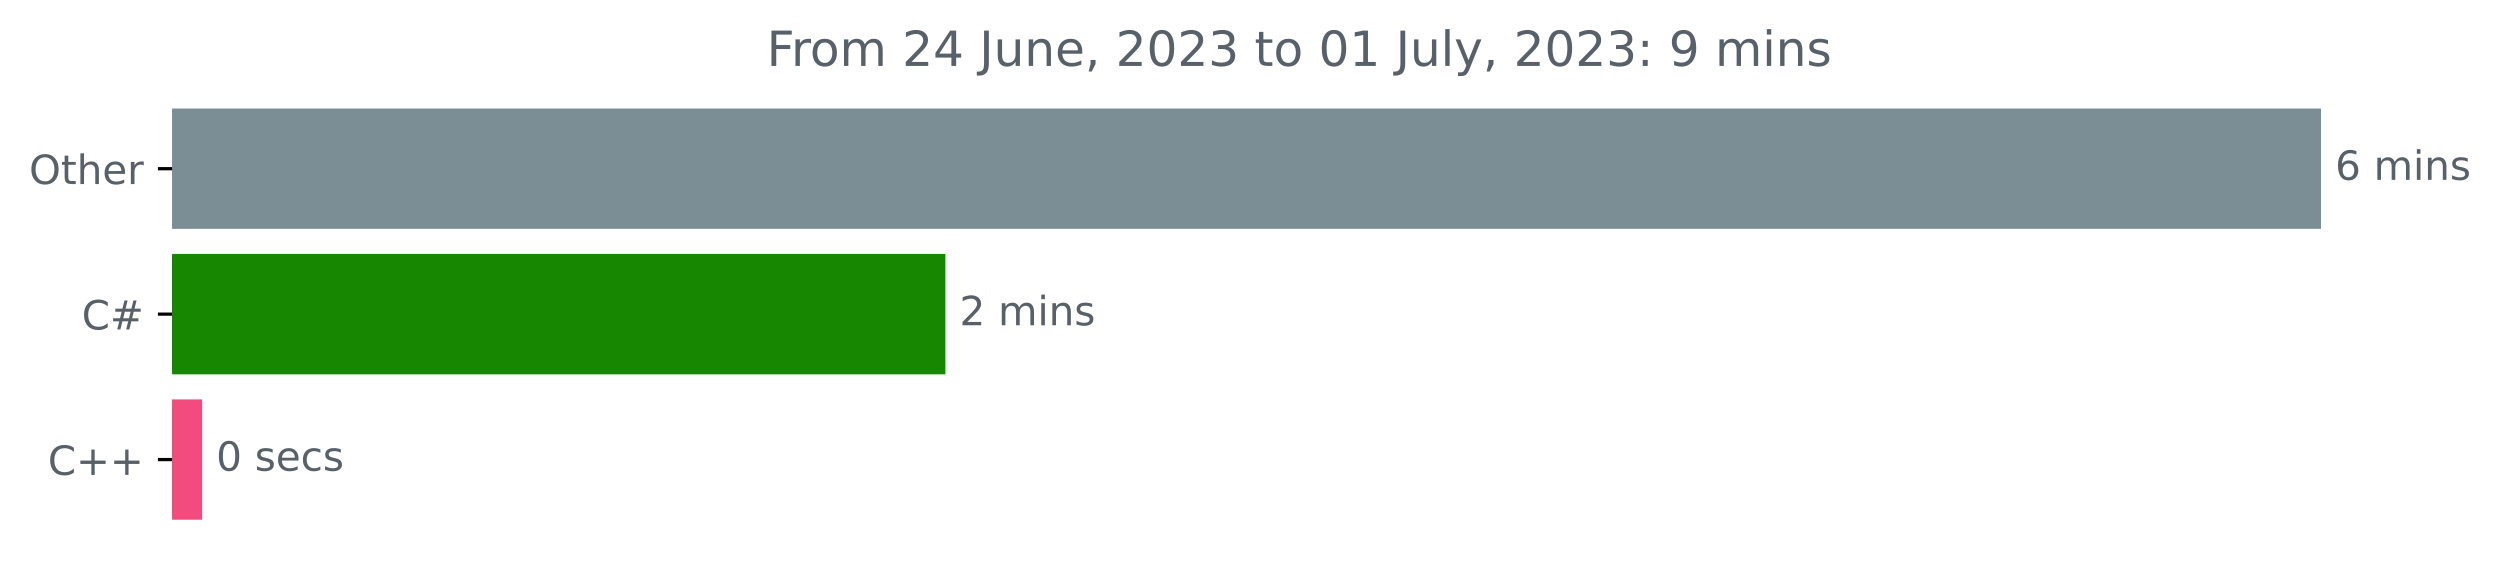
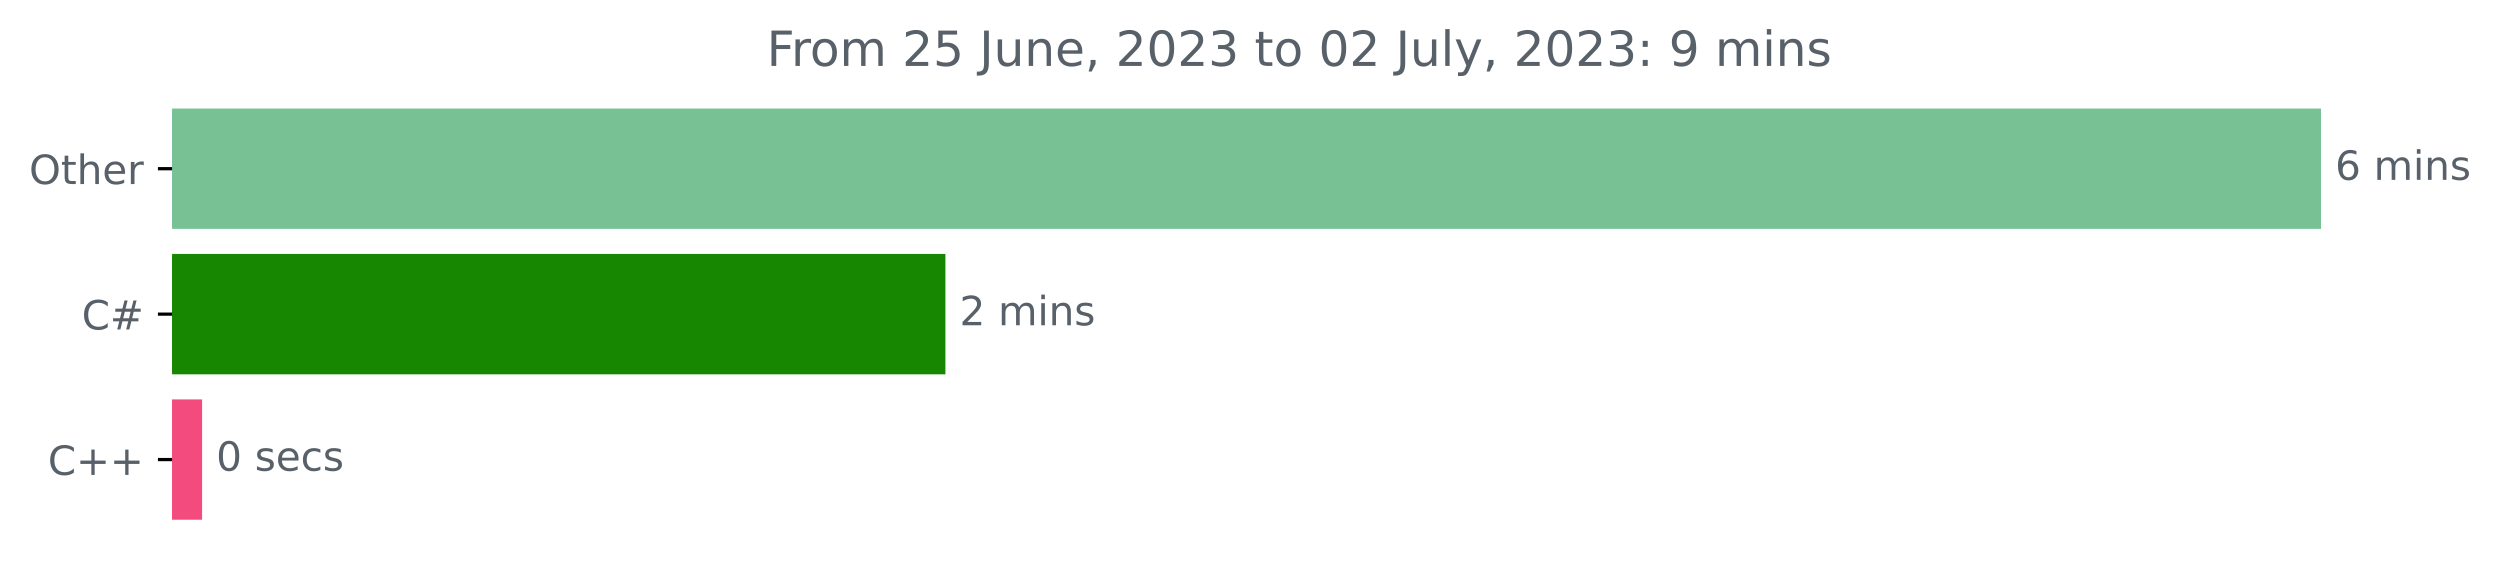
<svg xmlns="http://www.w3.org/2000/svg" xmlns:xlink="http://www.w3.org/1999/xlink" width="618.829pt" height="140.398pt" viewBox="0 0 618.829 140.398" version="1.1">
  <defs>
    <style type="text/css">*{stroke-linejoin: round; stroke-linecap: butt}</style>
  </defs>
  <g id="figure_1">
    <g id="patch_1">
      <path d="M 0 140.398  L 618.829 140.398  L 618.829 0  L 0 0  L 0 140.398  z " style="fill: none" />
    </g>
    <g id="axes_1">
      <g id="patch_2">
-         <path d="M 42.594 27.358  L 574.022 27.358  L 574.022 56.158  L 42.594 56.158  z " clip-path="url(#p28544818e6)" style="fill: #7b8e96; stroke: #7b8e96; stroke-linejoin: miter" />
+         <path d="M 42.594 27.358  L 574.022 27.358  L 574.022 56.158  L 42.594 56.158  z " clip-path="url(#pc45192166d)" style="fill: #77c194; stroke: #77c194; stroke-linejoin: miter" />
      </g>
      <g id="patch_3">
-         <path d="M 42.594 63.358  L 233.52 63.358  L 233.52 92.158  L 42.594 92.158  z " clip-path="url(#p28544818e6)" style="fill: #178600; stroke: #178600; stroke-linejoin: miter" />
+         <path d="M 42.594 63.358  L 233.52 63.358  L 233.52 92.158  L 42.594 92.158  z " clip-path="url(#pc45192166d)" style="fill: #178600; stroke: #178600; stroke-linejoin: miter" />
      </g>
      <g id="patch_4">
-         <path d="M 42.594 99.358  L 49.522 99.358  L 49.522 128.158  L 42.594 128.158  z " clip-path="url(#p28544818e6)" style="fill: #f34b7d; stroke: #f34b7d; stroke-linejoin: miter" />
+         <path d="M 42.594 99.358  L 49.522 99.358  L 49.522 128.158  L 42.594 128.158  z " clip-path="url(#pc45192166d)" style="fill: #f34b7d; stroke: #f34b7d; stroke-linejoin: miter" />
      </g>
      <g id="matplotlib.axis_1" />
      <g id="matplotlib.axis_2">
        <g id="ytick_1">
          <g id="line2d_1">
            <defs>
-               <path id="mefe296dc95" d="M 0 0  L -3.5 0  " style="stroke: #000000; stroke-width: 0.8" />
+               <path id="m992de3b0b3" d="M 0 0  L -3.5 0  " style="stroke: #000000; stroke-width: 0.8" />
            </defs>
            <g>
-               <use xlink:href="#mefe296dc95" x="42.594" y="41.758" style="stroke: #000000; stroke-width: 0.8" />
+               <use xlink:href="#m992de3b0b3" x="42.594" y="41.758" style="stroke: #000000; stroke-width: 0.8" />
            </g>
          </g>
          <g id="text_1">
            <g style="fill: #586069" transform="translate(7.2 45.55734)scale(0.1 -0.1)">
              <defs>
                <path id="DejaVuSans-4f" d="M 2522 4238  Q 1834 4238 1429 3725  Q 1025 3213 1025 2328  Q 1025 1447 1429 934  Q 1834 422 2522 422  Q 3209 422 3611 934  Q 4013 1447 4013 2328  Q 4013 3213 3611 3725  Q 3209 4238 2522 4238  z M 2522 4750  Q 3503 4750 4090 4092  Q 4678 3434 4678 2328  Q 4678 1225 4090 567  Q 3503 -91 2522 -91  Q 1538 -91 948 565  Q 359 1222 359 2328  Q 359 3434 948 4092  Q 1538 4750 2522 4750  z " transform="scale(0.015625)" />
                <path id="DejaVuSans-74" d="M 1172 4494  L 1172 3500  L 2356 3500  L 2356 3053  L 1172 3053  L 1172 1153  Q 1172 725 1289 603  Q 1406 481 1766 481  L 2356 481  L 2356 0  L 1766 0  Q 1100 0 847 248  Q 594 497 594 1153  L 594 3053  L 172 3053  L 172 3500  L 594 3500  L 594 4494  L 1172 4494  z " transform="scale(0.015625)" />
                <path id="DejaVuSans-68" d="M 3513 2113  L 3513 0  L 2938 0  L 2938 2094  Q 2938 2591 2744 2837  Q 2550 3084 2163 3084  Q 1697 3084 1428 2787  Q 1159 2491 1159 1978  L 1159 0  L 581 0  L 581 4863  L 1159 4863  L 1159 2956  Q 1366 3272 1645 3428  Q 1925 3584 2291 3584  Q 2894 3584 3203 3211  Q 3513 2838 3513 2113  z " transform="scale(0.015625)" />
                <path id="DejaVuSans-65" d="M 3597 1894  L 3597 1613  L 953 1613  Q 991 1019 1311 708  Q 1631 397 2203 397  Q 2534 397 2845 478  Q 3156 559 3463 722  L 3463 178  Q 3153 47 2828 -22  Q 2503 -91 2169 -91  Q 1331 -91 842 396  Q 353 884 353 1716  Q 353 2575 817 3079  Q 1281 3584 2069 3584  Q 2775 3584 3186 3129  Q 3597 2675 3597 1894  z M 3022 2063  Q 3016 2534 2758 2815  Q 2500 3097 2075 3097  Q 1594 3097 1305 2825  Q 1016 2553 972 2059  L 3022 2063  z " transform="scale(0.015625)" />
                <path id="DejaVuSans-72" d="M 2631 2963  Q 2534 3019 2420 3045  Q 2306 3072 2169 3072  Q 1681 3072 1420 2755  Q 1159 2438 1159 1844  L 1159 0  L 581 0  L 581 3500  L 1159 3500  L 1159 2956  Q 1341 3275 1631 3429  Q 1922 3584 2338 3584  Q 2397 3584 2469 3576  Q 2541 3569 2628 3553  L 2631 2963  z " transform="scale(0.015625)" />
              </defs>
              <use xlink:href="#DejaVuSans-4f" />
              <use xlink:href="#DejaVuSans-74" x="78.711" />
              <use xlink:href="#DejaVuSans-68" x="117.92" />
              <use xlink:href="#DejaVuSans-65" x="181.299" />
              <use xlink:href="#DejaVuSans-72" x="242.822" />
            </g>
          </g>
        </g>
        <g id="ytick_2">
          <g id="line2d_2">
            <g>
-               <use xlink:href="#mefe296dc95" x="42.594" y="77.758" style="stroke: #000000; stroke-width: 0.8" />
+               <use xlink:href="#m992de3b0b3" x="42.594" y="77.758" style="stroke: #000000; stroke-width: 0.8" />
            </g>
          </g>
          <g id="text_2">
            <g style="fill: #586069" transform="translate(20.23125 81.55734)scale(0.1 -0.1)">
              <defs>
                <path id="DejaVuSans-43" d="M 4122 4306  L 4122 3641  Q 3803 3938 3442 4084  Q 3081 4231 2675 4231  Q 1875 4231 1450 3742  Q 1025 3253 1025 2328  Q 1025 1406 1450 917  Q 1875 428 2675 428  Q 3081 428 3442 575  Q 3803 722 4122 1019  L 4122 359  Q 3791 134 3420 21  Q 3050 -91 2638 -91  Q 1578 -91 968 557  Q 359 1206 359 2328  Q 359 3453 968 4101  Q 1578 4750 2638 4750  Q 3056 4750 3426 4639  Q 3797 4528 4122 4306  z " transform="scale(0.015625)" />
                <path id="DejaVuSans-23" d="M 3272 2816  L 2363 2816  L 2100 1772  L 3016 1772  L 3272 2816  z M 2803 4594  L 2478 3297  L 3391 3297  L 3719 4594  L 4219 4594  L 3897 3297  L 4872 3297  L 4872 2816  L 3775 2816  L 3519 1772  L 4513 1772  L 4513 1294  L 3397 1294  L 3072 0  L 2572 0  L 2894 1294  L 1978 1294  L 1656 0  L 1153 0  L 1478 1294  L 494 1294  L 494 1772  L 1594 1772  L 1856 2816  L 850 2816  L 850 3297  L 1978 3297  L 2297 4594  L 2803 4594  z " transform="scale(0.015625)" />
              </defs>
              <use xlink:href="#DejaVuSans-43" />
              <use xlink:href="#DejaVuSans-23" x="69.824" />
            </g>
          </g>
        </g>
        <g id="ytick_3">
          <g id="line2d_3">
            <g>
-               <use xlink:href="#mefe296dc95" x="42.594" y="113.758" style="stroke: #000000; stroke-width: 0.8" />
+               <use xlink:href="#m992de3b0b3" x="42.594" y="113.758" style="stroke: #000000; stroke-width: 0.8" />
            </g>
          </g>
          <g id="text_3">
            <g style="fill: #586069" transform="translate(11.85156 117.5573)scale(0.1 -0.1)">
              <defs>
                <path id="DejaVuSans-2b" d="M 2944 4013  L 2944 2272  L 4684 2272  L 4684 1741  L 2944 1741  L 2944 0  L 2419 0  L 2419 1741  L 678 1741  L 678 2272  L 2419 2272  L 2419 4013  L 2944 4013  z " transform="scale(0.015625)" />
              </defs>
              <use xlink:href="#DejaVuSans-43" />
              <use xlink:href="#DejaVuSans-2b" x="69.824" />
              <use xlink:href="#DejaVuSans-2b" x="153.613" />
            </g>
          </g>
        </g>
      </g>
      <g id="text_4">
        <g style="fill: #586069" transform="translate(578.0223 44.5175)scale(0.1 -0.1)">
          <defs>
            <path id="DejaVuSans-36" d="M 2113 2584  Q 1688 2584 1439 2293  Q 1191 2003 1191 1497  Q 1191 994 1439 701  Q 1688 409 2113 409  Q 2538 409 2786 701  Q 3034 994 3034 1497  Q 3034 2003 2786 2293  Q 2538 2584 2113 2584  z M 3366 4563  L 3366 3988  Q 3128 4100 2886 4159  Q 2644 4219 2406 4219  Q 1781 4219 1451 3797  Q 1122 3375 1075 2522  Q 1259 2794 1537 2939  Q 1816 3084 2150 3084  Q 2853 3084 3261 2657  Q 3669 2231 3669 1497  Q 3669 778 3244 343  Q 2819 -91 2113 -91  Q 1303 -91 875 529  Q 447 1150 447 2328  Q 447 3434 972 4092  Q 1497 4750 2381 4750  Q 2619 4750 2861 4703  Q 3103 4656 3366 4563  z " transform="scale(0.015625)" />
            <path id="DejaVuSans-20" transform="scale(0.015625)" />
            <path id="DejaVuSans-6d" d="M 3328 2828  Q 3544 3216 3844 3400  Q 4144 3584 4550 3584  Q 5097 3584 5394 3201  Q 5691 2819 5691 2113  L 5691 0  L 5113 0  L 5113 2094  Q 5113 2597 4934 2840  Q 4756 3084 4391 3084  Q 3944 3084 3684 2787  Q 3425 2491 3425 1978  L 3425 0  L 2847 0  L 2847 2094  Q 2847 2600 2669 2842  Q 2491 3084 2119 3084  Q 1678 3084 1418 2786  Q 1159 2488 1159 1978  L 1159 0  L 581 0  L 581 3500  L 1159 3500  L 1159 2956  Q 1356 3278 1631 3431  Q 1906 3584 2284 3584  Q 2666 3584 2933 3390  Q 3200 3197 3328 2828  z " transform="scale(0.015625)" />
            <path id="DejaVuSans-69" d="M 603 3500  L 1178 3500  L 1178 0  L 603 0  L 603 3500  z M 603 4863  L 1178 4863  L 1178 4134  L 603 4134  L 603 4863  z " transform="scale(0.015625)" />
            <path id="DejaVuSans-6e" d="M 3513 2113  L 3513 0  L 2938 0  L 2938 2094  Q 2938 2591 2744 2837  Q 2550 3084 2163 3084  Q 1697 3084 1428 2787  Q 1159 2491 1159 1978  L 1159 0  L 581 0  L 581 3500  L 1159 3500  L 1159 2956  Q 1366 3272 1645 3428  Q 1925 3584 2291 3584  Q 2894 3584 3203 3211  Q 3513 2838 3513 2113  z " transform="scale(0.015625)" />
            <path id="DejaVuSans-73" d="M 2834 3397  L 2834 2853  Q 2591 2978 2328 3040  Q 2066 3103 1784 3103  Q 1356 3103 1142 2972  Q 928 2841 928 2578  Q 928 2378 1081 2264  Q 1234 2150 1697 2047  L 1894 2003  Q 2506 1872 2764 1633  Q 3022 1394 3022 966  Q 3022 478 2636 193  Q 2250 -91 1575 -91  Q 1294 -91 989 -36  Q 684 19 347 128  L 347 722  Q 666 556 975 473  Q 1284 391 1588 391  Q 1994 391 2212 530  Q 2431 669 2431 922  Q 2431 1156 2273 1281  Q 2116 1406 1581 1522  L 1381 1569  Q 847 1681 609 1914  Q 372 2147 372 2553  Q 372 3047 722 3315  Q 1072 3584 1716 3584  Q 2034 3584 2315 3537  Q 2597 3491 2834 3397  z " transform="scale(0.015625)" />
          </defs>
          <use xlink:href="#DejaVuSans-36" />
          <use xlink:href="#DejaVuSans-20" x="63.623" />
          <use xlink:href="#DejaVuSans-6d" x="95.41" />
          <use xlink:href="#DejaVuSans-69" x="192.822" />
          <use xlink:href="#DejaVuSans-6e" x="220.605" />
          <use xlink:href="#DejaVuSans-73" x="283.984" />
        </g>
      </g>
      <g id="text_5">
        <g style="fill: #586069" transform="translate(237.5201 80.5175)scale(0.1 -0.1)">
          <defs>
            <path id="DejaVuSans-32" d="M 1228 531  L 3431 531  L 3431 0  L 469 0  L 469 531  Q 828 903 1448 1529  Q 2069 2156 2228 2338  Q 2531 2678 2651 2914  Q 2772 3150 2772 3378  Q 2772 3750 2511 3984  Q 2250 4219 1831 4219  Q 1534 4219 1204 4116  Q 875 4013 500 3803  L 500 4441  Q 881 4594 1212 4672  Q 1544 4750 1819 4750  Q 2544 4750 2975 4387  Q 3406 4025 3406 3419  Q 3406 3131 3298 2873  Q 3191 2616 2906 2266  Q 2828 2175 2409 1742  Q 1991 1309 1228 531  z " transform="scale(0.015625)" />
          </defs>
          <use xlink:href="#DejaVuSans-32" />
          <use xlink:href="#DejaVuSans-20" x="63.623" />
          <use xlink:href="#DejaVuSans-6d" x="95.41" />
          <use xlink:href="#DejaVuSans-69" x="192.822" />
          <use xlink:href="#DejaVuSans-6e" x="220.605" />
          <use xlink:href="#DejaVuSans-73" x="283.984" />
        </g>
      </g>
      <g id="text_6">
        <g style="fill: #586069" transform="translate(53.52194 116.5175)scale(0.1 -0.1)">
          <defs>
            <path id="DejaVuSans-30" d="M 2034 4250  Q 1547 4250 1301 3770  Q 1056 3291 1056 2328  Q 1056 1369 1301 889  Q 1547 409 2034 409  Q 2525 409 2770 889  Q 3016 1369 3016 2328  Q 3016 3291 2770 3770  Q 2525 4250 2034 4250  z M 2034 4750  Q 2819 4750 3233 4129  Q 3647 3509 3647 2328  Q 3647 1150 3233 529  Q 2819 -91 2034 -91  Q 1250 -91 836 529  Q 422 1150 422 2328  Q 422 3509 836 4129  Q 1250 4750 2034 4750  z " transform="scale(0.015625)" />
            <path id="DejaVuSans-63" d="M 3122 3366  L 3122 2828  Q 2878 2963 2633 3030  Q 2388 3097 2138 3097  Q 1578 3097 1268 2742  Q 959 2388 959 1747  Q 959 1106 1268 751  Q 1578 397 2138 397  Q 2388 397 2633 464  Q 2878 531 3122 666  L 3122 134  Q 2881 22 2623 -34  Q 2366 -91 2075 -91  Q 1284 -91 818 406  Q 353 903 353 1747  Q 353 2603 823 3093  Q 1294 3584 2113 3584  Q 2378 3584 2631 3529  Q 2884 3475 3122 3366  z " transform="scale(0.015625)" />
          </defs>
          <use xlink:href="#DejaVuSans-30" />
          <use xlink:href="#DejaVuSans-20" x="63.623" />
          <use xlink:href="#DejaVuSans-73" x="95.41" />
          <use xlink:href="#DejaVuSans-65" x="147.51" />
          <use xlink:href="#DejaVuSans-63" x="209.033" />
          <use xlink:href="#DejaVuSans-73" x="264.014" />
        </g>
      </g>
      <g id="text_7">
        <g style="fill: #586069" transform="translate(189.7859 16.31812)scale(0.12 -0.12)">
          <defs>
            <path id="DejaVuSans-46" d="M 628 4666  L 3309 4666  L 3309 4134  L 1259 4134  L 1259 2759  L 3109 2759  L 3109 2228  L 1259 2228  L 1259 0  L 628 0  L 628 4666  z " transform="scale(0.015625)" />
            <path id="DejaVuSans-6f" d="M 1959 3097  Q 1497 3097 1228 2736  Q 959 2375 959 1747  Q 959 1119 1226 758  Q 1494 397 1959 397  Q 2419 397 2687 759  Q 2956 1122 2956 1747  Q 2956 2369 2687 2733  Q 2419 3097 1959 3097  z M 1959 3584  Q 2709 3584 3137 3096  Q 3566 2609 3566 1747  Q 3566 888 3137 398  Q 2709 -91 1959 -91  Q 1206 -91 779 398  Q 353 888 353 1747  Q 353 2609 779 3096  Q 1206 3584 1959 3584  z " transform="scale(0.015625)" />
-             <path id="DejaVuSans-34" d="M 2419 4116  L 825 1625  L 2419 1625  L 2419 4116  z M 2253 4666  L 3047 4666  L 3047 1625  L 3713 1625  L 3713 1100  L 3047 1100  L 3047 0  L 2419 0  L 2419 1100  L 313 1100  L 313 1709  L 2253 4666  z " transform="scale(0.015625)" />
+             <path id="DejaVuSans-35" d="M 691 4666  L 3169 4666  L 3169 4134  L 1269 4134  L 1269 2991  Q 1406 3038 1543 3061  Q 1681 3084 1819 3084  Q 2600 3084 3056 2656  Q 3513 2228 3513 1497  Q 3513 744 3044 326  Q 2575 -91 1722 -91  Q 1428 -91 1123 -41  Q 819 9 494 109  L 494 744  Q 775 591 1075 516  Q 1375 441 1709 441  Q 2250 441 2565 725  Q 2881 1009 2881 1497  Q 2881 1984 2565 2268  Q 2250 2553 1709 2553  Q 1456 2553 1204 2497  Q 953 2441 691 2322  L 691 4666  z " transform="scale(0.015625)" />
            <path id="DejaVuSans-4a" d="M 628 4666  L 1259 4666  L 1259 325  Q 1259 -519 939 -900  Q 619 -1281 -91 -1281  L -331 -1281  L -331 -750  L -134 -750  Q 284 -750 456 -515  Q 628 -281 628 325  L 628 4666  z " transform="scale(0.015625)" />
            <path id="DejaVuSans-75" d="M 544 1381  L 544 3500  L 1119 3500  L 1119 1403  Q 1119 906 1312 657  Q 1506 409 1894 409  Q 2359 409 2629 706  Q 2900 1003 2900 1516  L 2900 3500  L 3475 3500  L 3475 0  L 2900 0  L 2900 538  Q 2691 219 2414 64  Q 2138 -91 1772 -91  Q 1169 -91 856 284  Q 544 659 544 1381  z M 1991 3584  L 1991 3584  z " transform="scale(0.015625)" />
            <path id="DejaVuSans-2c" d="M 750 794  L 1409 794  L 1409 256  L 897 -744  L 494 -744  L 750 256  L 750 794  z " transform="scale(0.015625)" />
            <path id="DejaVuSans-33" d="M 2597 2516  Q 3050 2419 3304 2112  Q 3559 1806 3559 1356  Q 3559 666 3084 287  Q 2609 -91 1734 -91  Q 1441 -91 1130 -33  Q 819 25 488 141  L 488 750  Q 750 597 1062 519  Q 1375 441 1716 441  Q 2309 441 2620 675  Q 2931 909 2931 1356  Q 2931 1769 2642 2001  Q 2353 2234 1838 2234  L 1294 2234  L 1294 2753  L 1863 2753  Q 2328 2753 2575 2939  Q 2822 3125 2822 3475  Q 2822 3834 2567 4026  Q 2313 4219 1838 4219  Q 1578 4219 1281 4162  Q 984 4106 628 3988  L 628 4550  Q 988 4650 1302 4700  Q 1616 4750 1894 4750  Q 2613 4750 3031 4423  Q 3450 4097 3450 3541  Q 3450 3153 3228 2886  Q 3006 2619 2597 2516  z " transform="scale(0.015625)" />
-             <path id="DejaVuSans-31" d="M 794 531  L 1825 531  L 1825 4091  L 703 3866  L 703 4441  L 1819 4666  L 2450 4666  L 2450 531  L 3481 531  L 3481 0  L 794 0  L 794 531  z " transform="scale(0.015625)" />
            <path id="DejaVuSans-6c" d="M 603 4863  L 1178 4863  L 1178 0  L 603 0  L 603 4863  z " transform="scale(0.015625)" />
            <path id="DejaVuSans-79" d="M 2059 -325  Q 1816 -950 1584 -1140  Q 1353 -1331 966 -1331  L 506 -1331  L 506 -850  L 844 -850  Q 1081 -850 1212 -737  Q 1344 -625 1503 -206  L 1606 56  L 191 3500  L 800 3500  L 1894 763  L 2988 3500  L 3597 3500  L 2059 -325  z " transform="scale(0.015625)" />
            <path id="DejaVuSans-3a" d="M 750 794  L 1409 794  L 1409 0  L 750 0  L 750 794  z M 750 3309  L 1409 3309  L 1409 2516  L 750 2516  L 750 3309  z " transform="scale(0.015625)" />
            <path id="DejaVuSans-39" d="M 703 97  L 703 672  Q 941 559 1184 500  Q 1428 441 1663 441  Q 2288 441 2617 861  Q 2947 1281 2994 2138  Q 2813 1869 2534 1725  Q 2256 1581 1919 1581  Q 1219 1581 811 2004  Q 403 2428 403 3163  Q 403 3881 828 4315  Q 1253 4750 1959 4750  Q 2769 4750 3195 4129  Q 3622 3509 3622 2328  Q 3622 1225 3098 567  Q 2575 -91 1691 -91  Q 1453 -91 1209 -44  Q 966 3 703 97  z M 1959 2075  Q 2384 2075 2632 2365  Q 2881 2656 2881 3163  Q 2881 3666 2632 3958  Q 2384 4250 1959 4250  Q 1534 4250 1286 3958  Q 1038 3666 1038 3163  Q 1038 2656 1286 2365  Q 1534 2075 1959 2075  z " transform="scale(0.015625)" />
          </defs>
          <use xlink:href="#DejaVuSans-46" />
          <use xlink:href="#DejaVuSans-72" x="50.27" />
          <use xlink:href="#DejaVuSans-6f" x="89.133" />
          <use xlink:href="#DejaVuSans-6d" x="150.314" />
          <use xlink:href="#DejaVuSans-20" x="247.727" />
          <use xlink:href="#DejaVuSans-32" x="279.514" />
-           <use xlink:href="#DejaVuSans-34" x="343.137" />
+           <use xlink:href="#DejaVuSans-35" x="343.137" />
          <use xlink:href="#DejaVuSans-20" x="406.76" />
          <use xlink:href="#DejaVuSans-4a" x="438.547" />
          <use xlink:href="#DejaVuSans-75" x="468.039" />
          <use xlink:href="#DejaVuSans-6e" x="531.418" />
          <use xlink:href="#DejaVuSans-65" x="594.797" />
          <use xlink:href="#DejaVuSans-2c" x="656.32" />
          <use xlink:href="#DejaVuSans-20" x="688.107" />
          <use xlink:href="#DejaVuSans-32" x="719.895" />
          <use xlink:href="#DejaVuSans-30" x="783.518" />
          <use xlink:href="#DejaVuSans-32" x="847.141" />
          <use xlink:href="#DejaVuSans-33" x="910.764" />
          <use xlink:href="#DejaVuSans-20" x="974.387" />
          <use xlink:href="#DejaVuSans-74" x="1006.174" />
          <use xlink:href="#DejaVuSans-6f" x="1045.383" />
          <use xlink:href="#DejaVuSans-20" x="1106.564" />
          <use xlink:href="#DejaVuSans-30" x="1138.352" />
-           <use xlink:href="#DejaVuSans-31" x="1201.975" />
+           <use xlink:href="#DejaVuSans-32" x="1201.975" />
          <use xlink:href="#DejaVuSans-20" x="1265.598" />
          <use xlink:href="#DejaVuSans-4a" x="1297.385" />
          <use xlink:href="#DejaVuSans-75" x="1326.877" />
          <use xlink:href="#DejaVuSans-6c" x="1390.256" />
          <use xlink:href="#DejaVuSans-79" x="1418.039" />
          <use xlink:href="#DejaVuSans-2c" x="1477.219" />
          <use xlink:href="#DejaVuSans-20" x="1509.006" />
          <use xlink:href="#DejaVuSans-32" x="1540.793" />
          <use xlink:href="#DejaVuSans-30" x="1604.416" />
          <use xlink:href="#DejaVuSans-32" x="1668.039" />
          <use xlink:href="#DejaVuSans-33" x="1731.662" />
          <use xlink:href="#DejaVuSans-3a" x="1795.285" />
          <use xlink:href="#DejaVuSans-20" x="1828.977" />
          <use xlink:href="#DejaVuSans-39" x="1860.764" />
          <use xlink:href="#DejaVuSans-20" x="1924.387" />
          <use xlink:href="#DejaVuSans-6d" x="1956.174" />
          <use xlink:href="#DejaVuSans-69" x="2053.586" />
          <use xlink:href="#DejaVuSans-6e" x="2081.369" />
          <use xlink:href="#DejaVuSans-73" x="2144.748" />
        </g>
      </g>
    </g>
  </g>
  <defs>
-     <clipPath id="p28544818e6">
+     <clipPath id="pc45192166d">
      <rect x="42.594" y="22.318" width="558" height="110.88" />
    </clipPath>
  </defs>
</svg>
